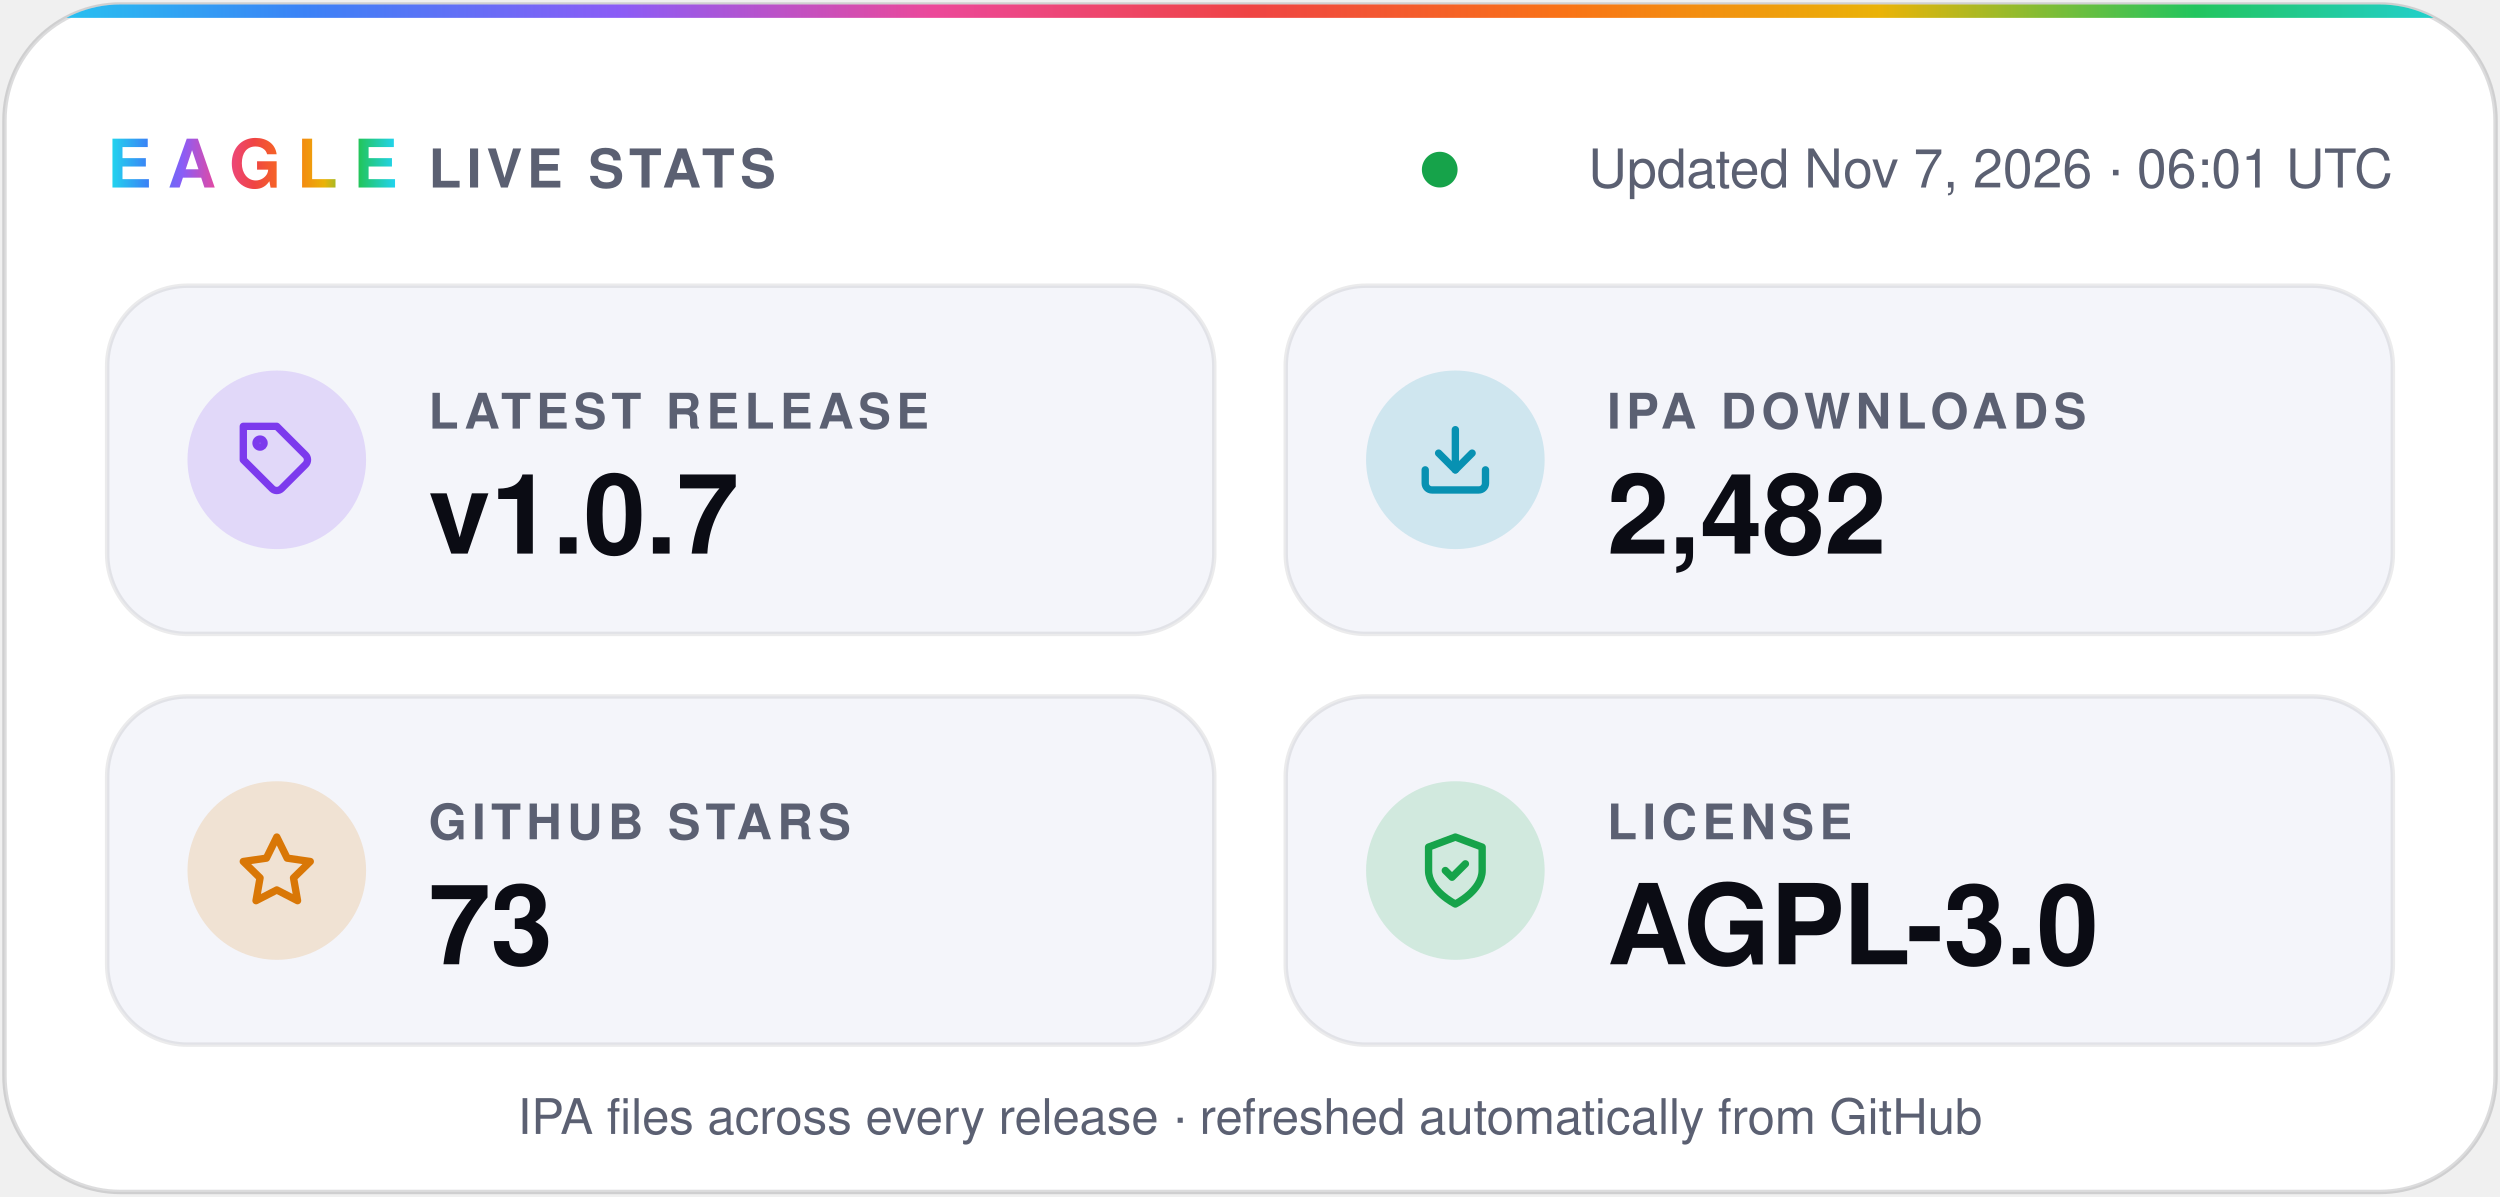
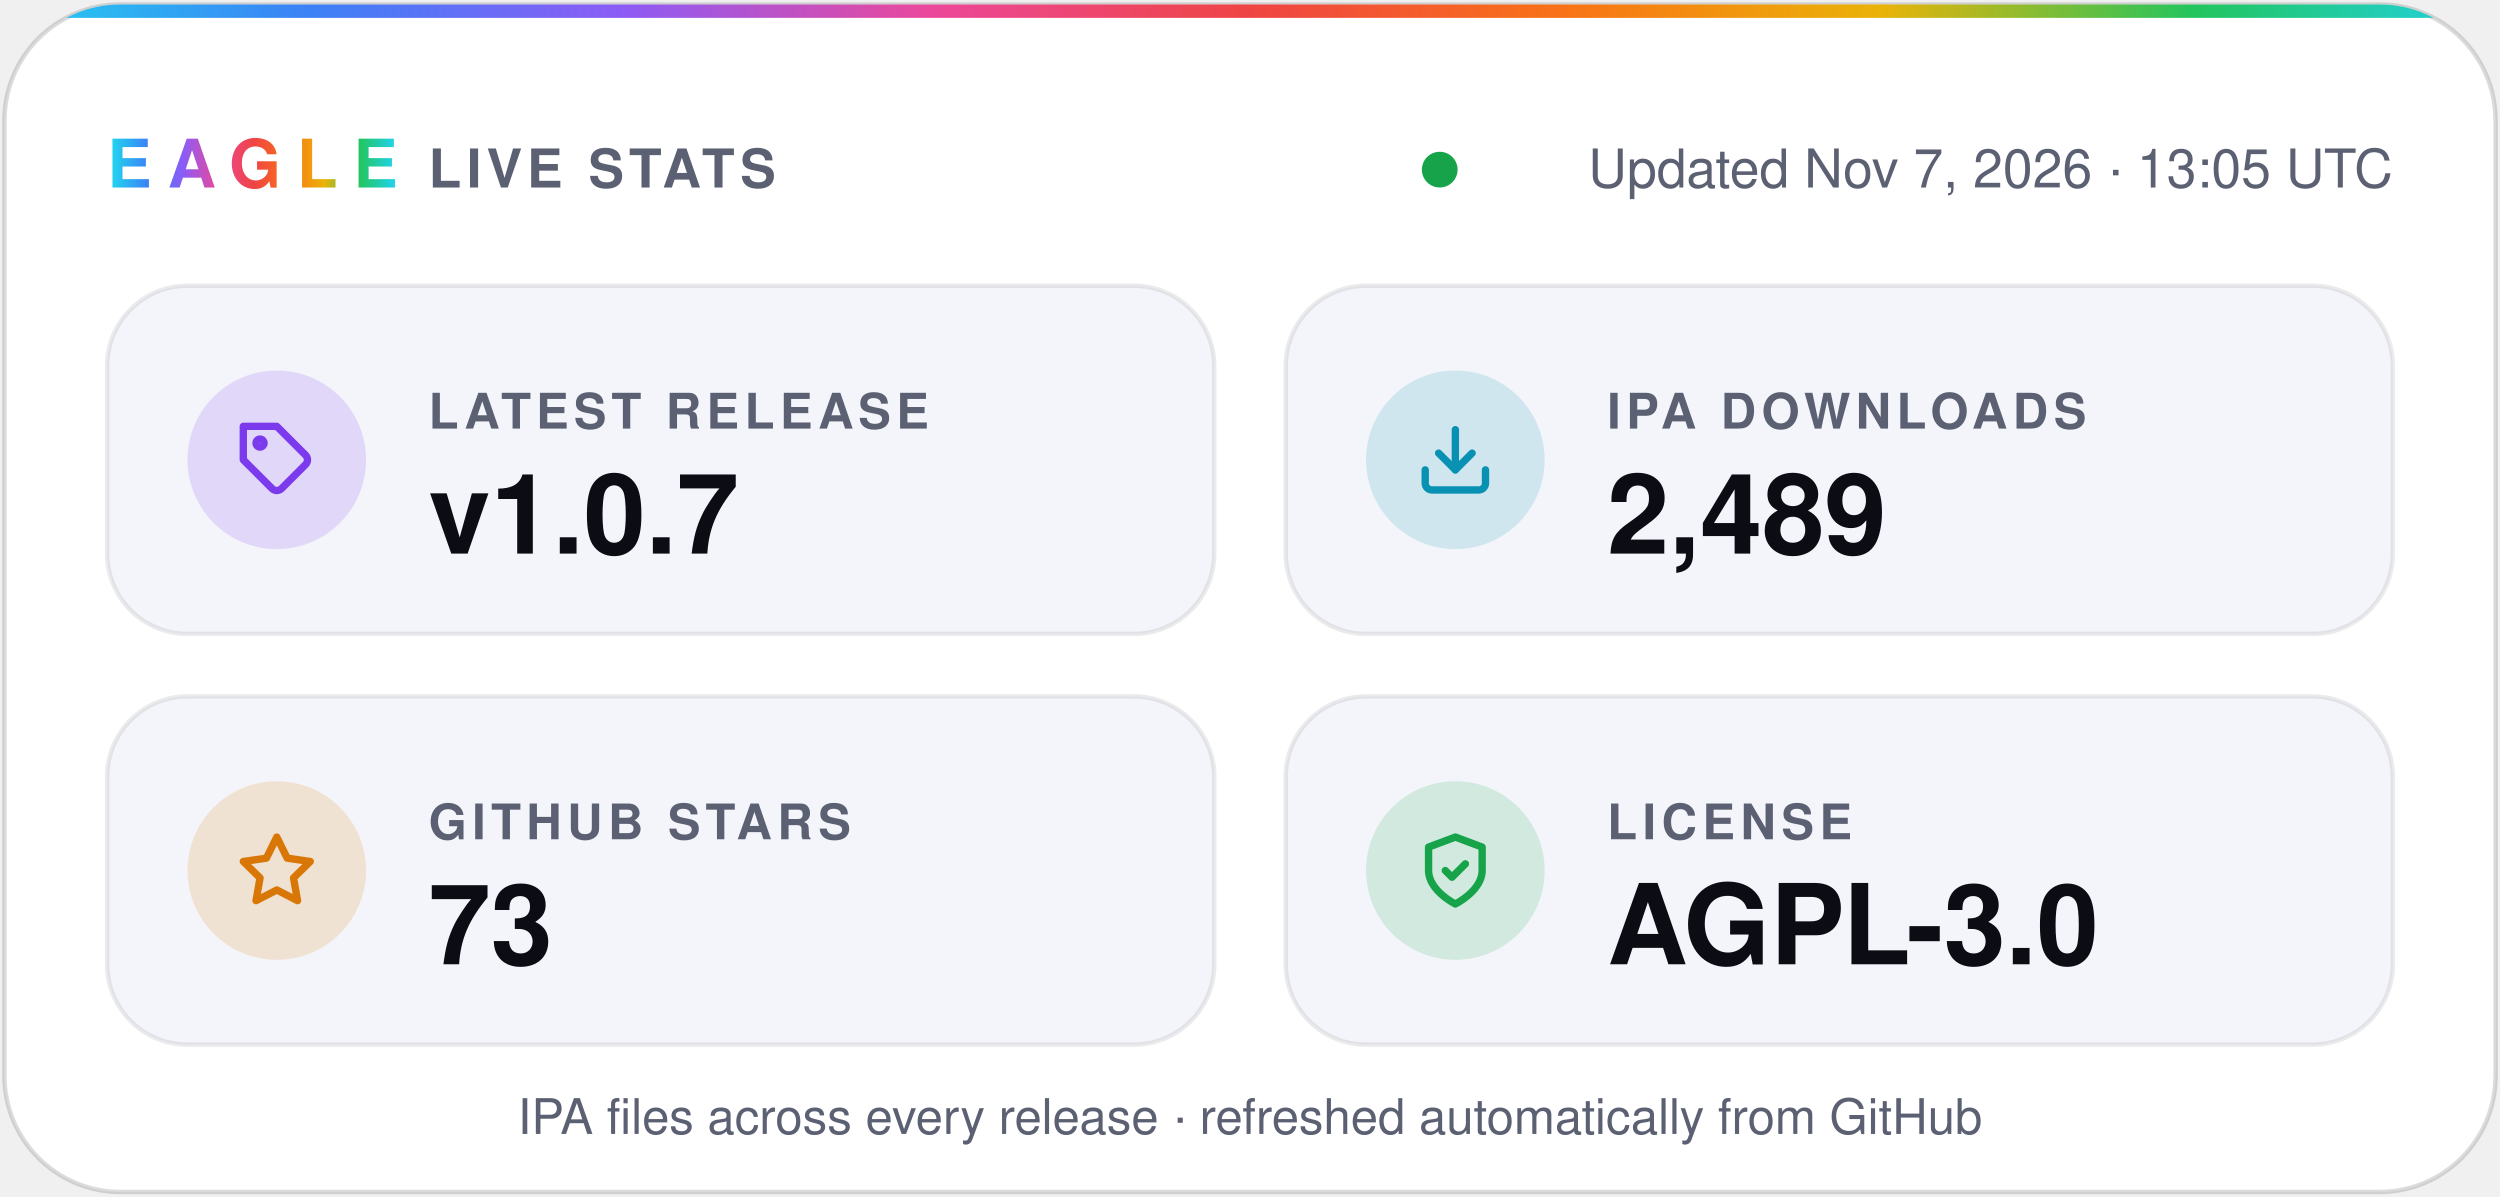
- <svg xmlns="http://www.w3.org/2000/svg" width="560" height="268" viewBox="0 0 560 268" role="img" aria-label="Eagle v1.0.7 · 2,482 IPA downloads · 73 stars · AGPL-3.0">
+ <svg xmlns="http://www.w3.org/2000/svg" width="560" height="268" viewBox="0 0 560 268" role="img" aria-label="Eagle v1.0.7 · 2,489 IPA downloads · 73 stars · AGPL-3.0">
  <defs>
    <linearGradient id="spectrum" x1="0%" y1="0%" x2="100%" y2="0%">
      <stop offset="0.0%" stop-color="#22d3ee" />
      <stop offset="12.5%" stop-color="#3b82f6" />
      <stop offset="25.0%" stop-color="#8b5cf6" />
      <stop offset="37.5%" stop-color="#ec4899" />
      <stop offset="50.0%" stop-color="#ef4444" />
      <stop offset="62.5%" stop-color="#f97316" />
      <stop offset="75.0%" stop-color="#eab308" />
      <stop offset="87.5%" stop-color="#22c55e" />
      <stop offset="100.0%" stop-color="#22d3ee" />
    </linearGradient>
    <clipPath id="card">
      <rect x="1" y="1" width="558" height="266" rx="26" />
    </clipPath>
  </defs>
  <g font-family="-apple-system, BlinkMacSystemFont, 'SF Pro Display', 'Segoe UI', Helvetica, Arial, sans-serif">
    <rect x="1" y="1" width="558" height="266" rx="26" fill="#ffffff" stroke="#0b0c1424" />
    <rect width="560" height="4" fill="url(#spectrum)" clip-path="url(#card)" />
    <text x="24" y="42" fill="url(#spectrum)" font-size="15" font-weight="800" letter-spacing="3.5">EAGLE</text>
    <text x="96" y="42" fill="#5b6072" font-size="12" font-weight="600" letter-spacing="1.2">LIVE STATS</text>
    <circle cx="322.5" cy="38" r="4" fill="#16a34a" />
-     <text x="536" y="42" fill="#5b6072" font-size="12" text-anchor="end">Updated Nov 7, 2026 · 06:01 UTC</text>
+     <text x="536" y="42" fill="#5b6072" font-size="12" text-anchor="end">Updated Nov 7, 2026 · 13:05 UTC</text>
    <rect x="24" y="64" width="248" height="78" rx="18" fill="#f4f5fa" stroke="#0b0c1414" />
    <circle cx="62" cy="103" r="20" fill="#7c3aed" fill-opacity="0.16" />
    <g transform="translate(53 94) scale(0.75)" fill="none" stroke="#7c3aed" stroke-width="2.2" stroke-linecap="round" stroke-linejoin="round">
      <path d="M20.6 13.4 13.4 20.6a2 2 0 0 1-2.8 0L2 12V2h10l8.6 8.6a2 2 0 0 1 0 2.8z" />
      <circle cx="7" cy="7" r="1.2" />
    </g>
    <text x="96" y="96" fill="#5b6072" font-size="11" font-weight="600" letter-spacing="1.2">LATEST RELEASE</text>
    <text x="96" y="124" fill="#0b0c14" font-size="25" font-weight="700">v1.0.7</text>
    <rect x="288" y="64" width="248" height="78" rx="18" fill="#f4f5fa" stroke="#0b0c1414" />
    <circle cx="326" cy="103" r="20" fill="#0891b2" fill-opacity="0.16" />
    <g transform="translate(317 94) scale(0.75)" fill="none" stroke="#0891b2" stroke-width="2.2" stroke-linecap="round" stroke-linejoin="round">
      <path d="M21 15v4a2 2 0 0 1-2 2H5a2 2 0 0 1-2-2v-4" />
      <path d="m7 10 5 5 5-5" />
      <path d="M12 15V3" />
    </g>
    <text x="360" y="96" fill="#5b6072" font-size="11" font-weight="600" letter-spacing="1.2">IPA DOWNLOADS</text>
-     <text x="360" y="124" fill="#0b0c14" font-size="25" font-weight="700">2,482</text>
+     <text x="360" y="124" fill="#0b0c14" font-size="25" font-weight="700">2,489</text>
    <rect x="24" y="156" width="248" height="78" rx="18" fill="#f4f5fa" stroke="#0b0c1414" />
    <circle cx="62" cy="195" r="20" fill="#d97706" fill-opacity="0.16" />
    <g transform="translate(53 186) scale(0.75)" fill="none" stroke="#d97706" stroke-width="2.2" stroke-linecap="round" stroke-linejoin="round">
      <path d="m12 2 3.1 6.3 6.9 1-5 4.9 1.2 6.8-6.2-3.2-6.2 3.2L7 14.2 2 9.3l6.9-1z" />
    </g>
    <text x="96" y="188" fill="#5b6072" font-size="11" font-weight="600" letter-spacing="1.2">GITHUB STARS</text>
    <text x="96" y="216" fill="#0b0c14" font-size="25" font-weight="700">73</text>
    <rect x="288" y="156" width="248" height="78" rx="18" fill="#f4f5fa" stroke="#0b0c1414" />
    <circle cx="326" cy="195" r="20" fill="#16a34a" fill-opacity="0.16" />
    <g transform="translate(317 186) scale(0.75)" fill="none" stroke="#16a34a" stroke-width="2.2" stroke-linecap="round" stroke-linejoin="round">
      <path d="M12 22s8-4 8-10V5l-8-3-8 3v7c0 6 8 10 8 10z" />
      <path d="m9 12 2 2 4-4" />
    </g>
    <text x="360" y="188" fill="#5b6072" font-size="11" font-weight="600" letter-spacing="1.2">LICENSE</text>
    <text x="360" y="216" fill="#0b0c14" font-size="25" font-weight="700">AGPL-3.0</text>
    <text x="280" y="254" fill="#5b6072" font-size="11" text-anchor="middle">IPA files across every release · refreshed automatically from GitHub</text>
  </g>
</svg>
